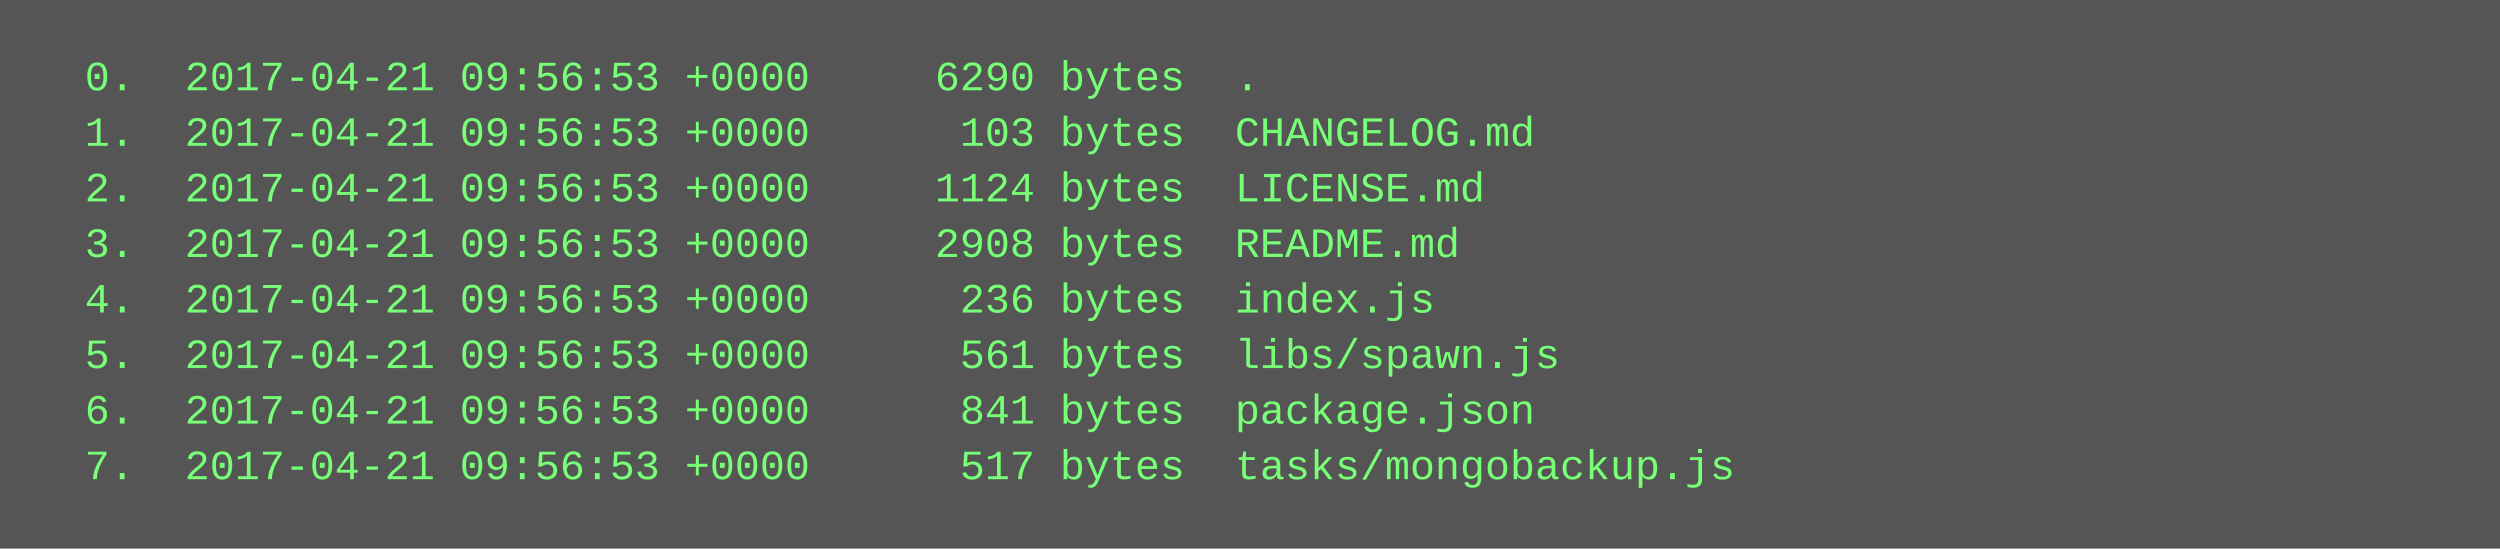
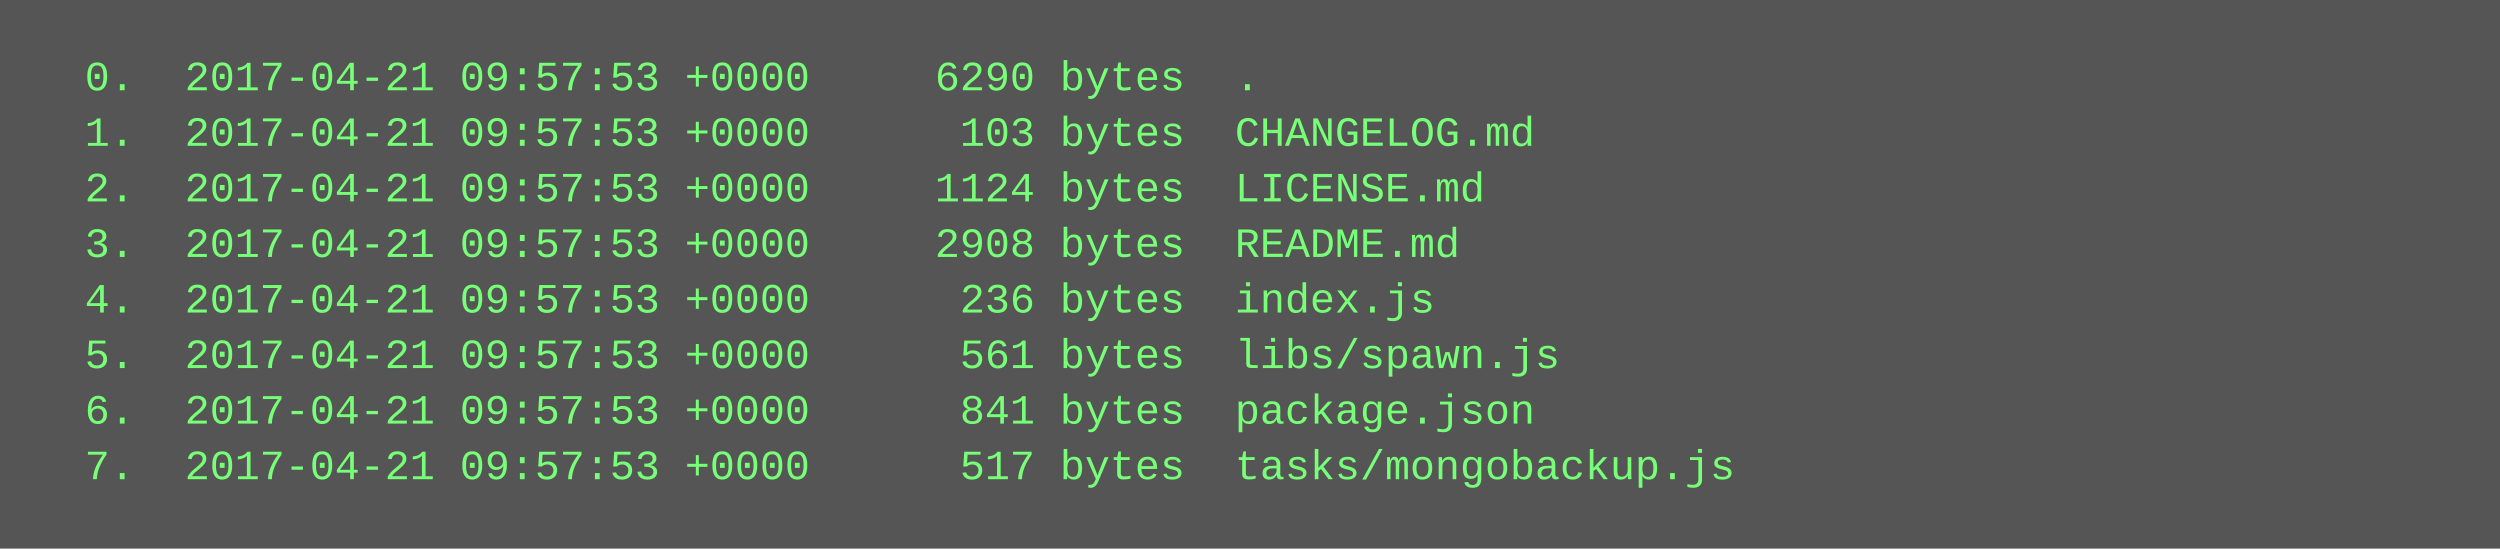
<svg xmlns="http://www.w3.org/2000/svg" height="158" width="720">
  <rect height="158" fill="#555" width="720" />
  <text fill="#7f7" font-family="Courier New" font-size="12" xml:space="preserve">
-     <tspan x="10" y="26">  0.  2017-04-21 09:56:53 +0000     6290 bytes  .</tspan>
-     <tspan x="10" y="42">  1.  2017-04-21 09:56:53 +0000      103 bytes  CHANGELOG.md</tspan>
-     <tspan x="10" y="58">  2.  2017-04-21 09:56:53 +0000     1124 bytes  LICENSE.md</tspan>
-     <tspan x="10" y="74">  3.  2017-04-21 09:56:53 +0000     2908 bytes  README.md</tspan>
-     <tspan x="10" y="90">  4.  2017-04-21 09:56:53 +0000      236 bytes  index.js</tspan>
-     <tspan x="10" y="106">  5.  2017-04-21 09:56:53 +0000      561 bytes  libs/spawn.js</tspan>
-     <tspan x="10" y="122">  6.  2017-04-21 09:56:53 +0000      841 bytes  package.json</tspan>
-     <tspan x="10" y="138">  7.  2017-04-21 09:56:53 +0000      517 bytes  tasks/mongobackup.js</tspan>
+     <tspan x="10" y="26">  0.  2017-04-21 09:57:53 +0000     6290 bytes  .</tspan>
+     <tspan x="10" y="42">  1.  2017-04-21 09:57:53 +0000      103 bytes  CHANGELOG.md</tspan>
+     <tspan x="10" y="58">  2.  2017-04-21 09:57:53 +0000     1124 bytes  LICENSE.md</tspan>
+     <tspan x="10" y="74">  3.  2017-04-21 09:57:53 +0000     2908 bytes  README.md</tspan>
+     <tspan x="10" y="90">  4.  2017-04-21 09:57:53 +0000      236 bytes  index.js</tspan>
+     <tspan x="10" y="106">  5.  2017-04-21 09:57:53 +0000      561 bytes  libs/spawn.js</tspan>
+     <tspan x="10" y="122">  6.  2017-04-21 09:57:53 +0000      841 bytes  package.json</tspan>
+     <tspan x="10" y="138">  7.  2017-04-21 09:57:53 +0000      517 bytes  tasks/mongobackup.js</tspan>
  </text>
</svg>
